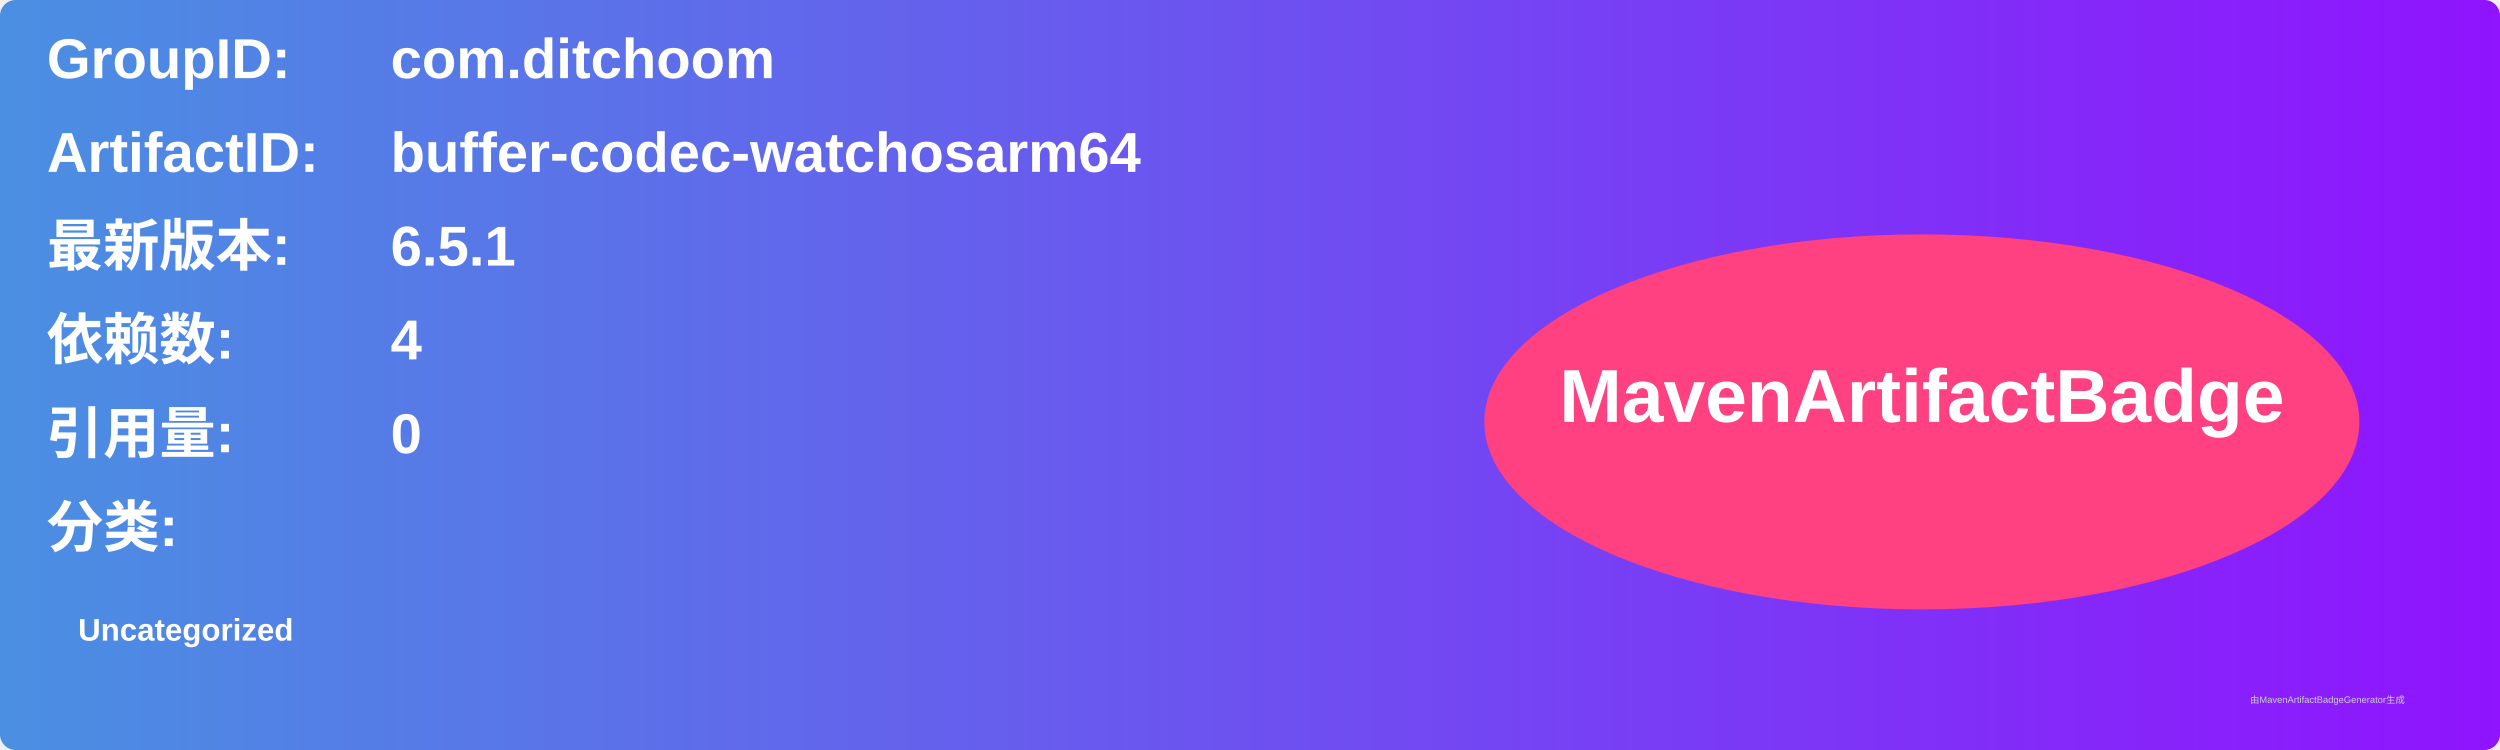
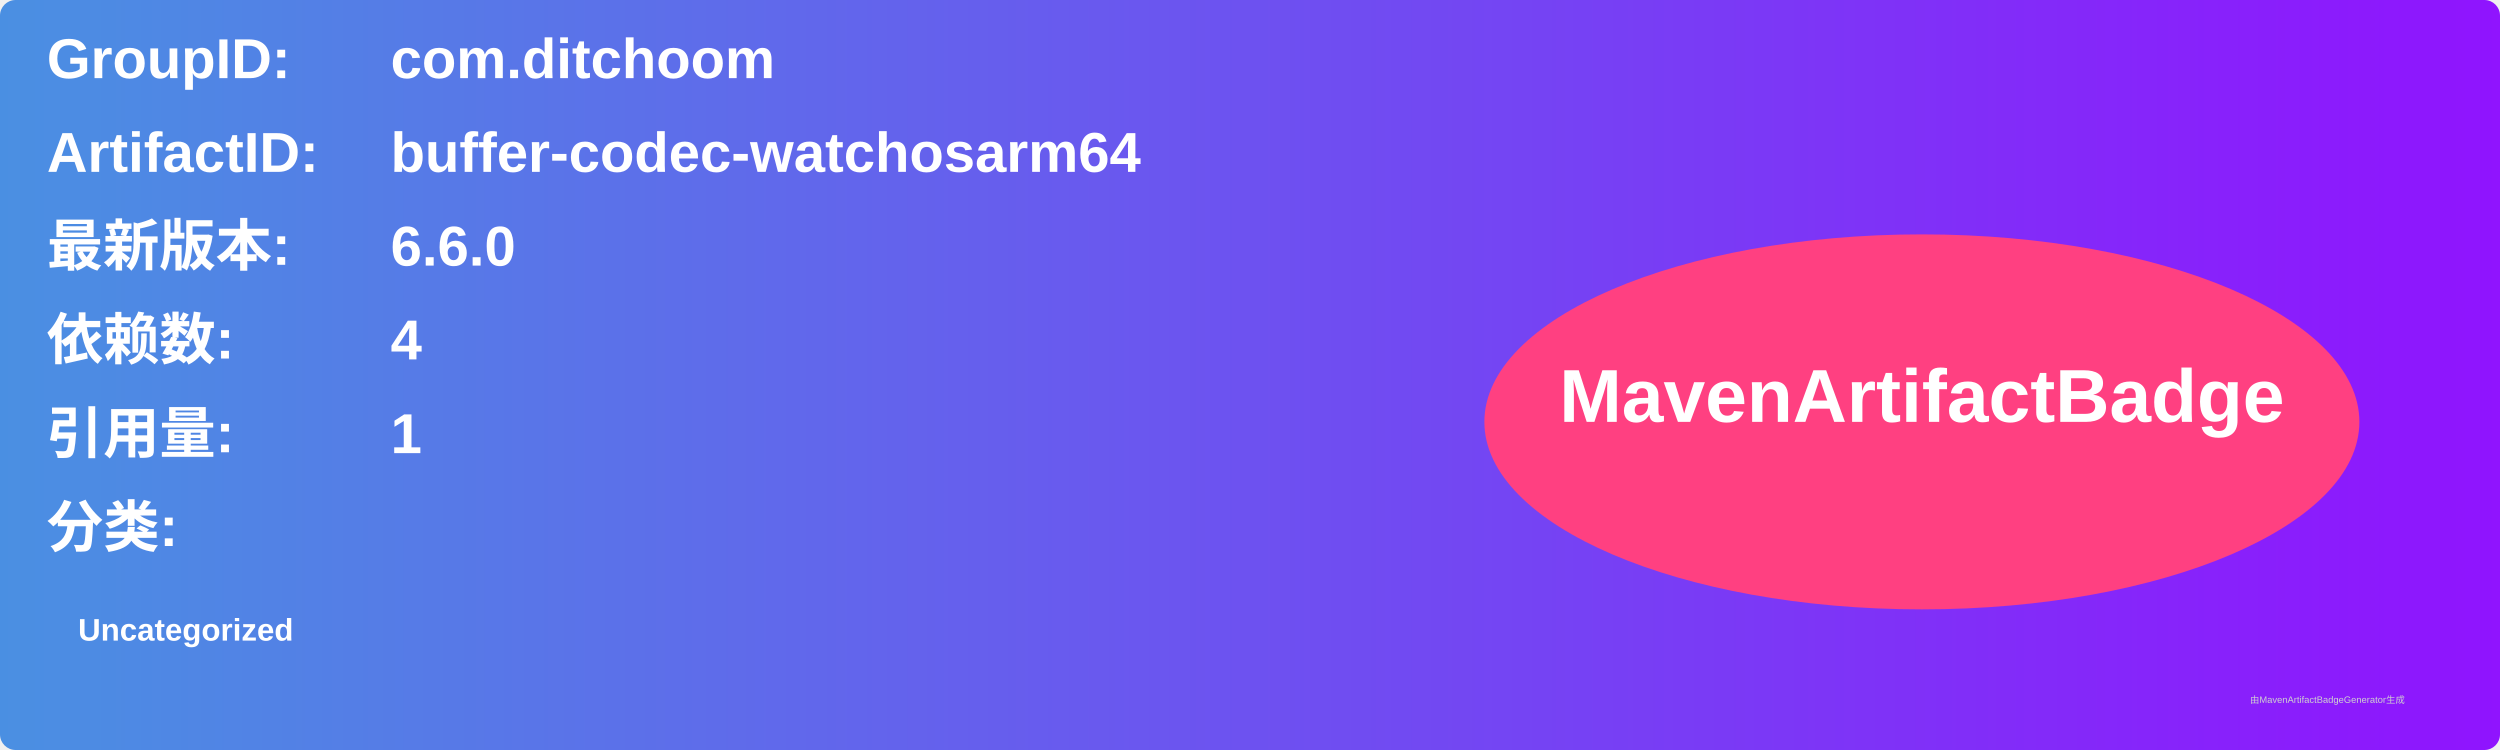
<svg xmlns="http://www.w3.org/2000/svg" width="800" height="240" viewBox="0 0 800 240">
  <linearGradient id="grad" x1="0%" y1="0%" x2="100%" y2="0%">
    <stop offset="0%" stop-color="#4a90e2" />
    <stop offset="100%" stop-color="#9013fe" />
  </linearGradient>
  <rect width="100%" height="100%" rx="5" ry="5" fill="url(#grad)" />
  <g transform="translate(15, 15)">
    <text x="0" y="10" font-family="Arial" font-size="18" fill="white" font-weight="bold" width="260">GroupID:</text>
    <text x="110" y="10" font-family="Arial" font-size="18" fill="white" font-weight="bold" width="460">com.ditchoom</text>
    <text x="0" y="40" font-family="Arial" font-size="18" fill="white" font-weight="bold" width="260">ArtifactID:</text>
    <text x="110" y="40" font-family="Arial" font-size="18" fill="white" font-weight="bold" width="460">buffer-codec-watchosarm64</text>
    <text x="0" y="70" font-family="Arial" font-size="18" fill="white" font-weight="bold">最新版本:</text>
    <text x="110" y="70" font-family="Arial" font-size="18" fill="white" font-weight="bold">
-       <tspan font-weight="bold">6.5.1</tspan>
+       <tspan font-weight="bold">6.6.0</tspan>
    </text>
    <text x="0" y="100" font-family="Arial" font-size="18" fill="white" font-weight="bold">依赖数: </text>
    <text x="110" y="100" font-family="Arial" font-size="18" fill="white">
      <tspan font-weight="bold">4</tspan>
    </text>
    <text x="0" y="130" font-family="Arial" font-size="18" fill="white" font-weight="bold">引用量: </text>
    <text x="110" y="130" font-family="Arial" font-size="18" fill="white">
-       <tspan font-weight="bold">0</tspan>
+       <tspan font-weight="bold">1</tspan>
    </text>
    <text x="0" y="160" font-family="Arial" font-size="18" fill="white" font-weight="bold">分类:</text>
    <text x="10" y="190" font-family="Arial" font-size="10" fill="white">
      <tspan font-weight="bold">Uncategorized</tspan>
    </text>
    <ellipse cx="600" cy="120" rx="140" ry="60" fill="#ff4081" />
    <text x="600" y="120" text-anchor="middle" font-family="Arial" font-size="24" fill="white" font-weight="bold">MavenArtifactBadge</text>
  </g>
  <text x="720" y="225" font-family="Arial" font-size="3" fill="#d0d0d0">由MavenArtifactBadgeGenerator生成</text>
</svg>
